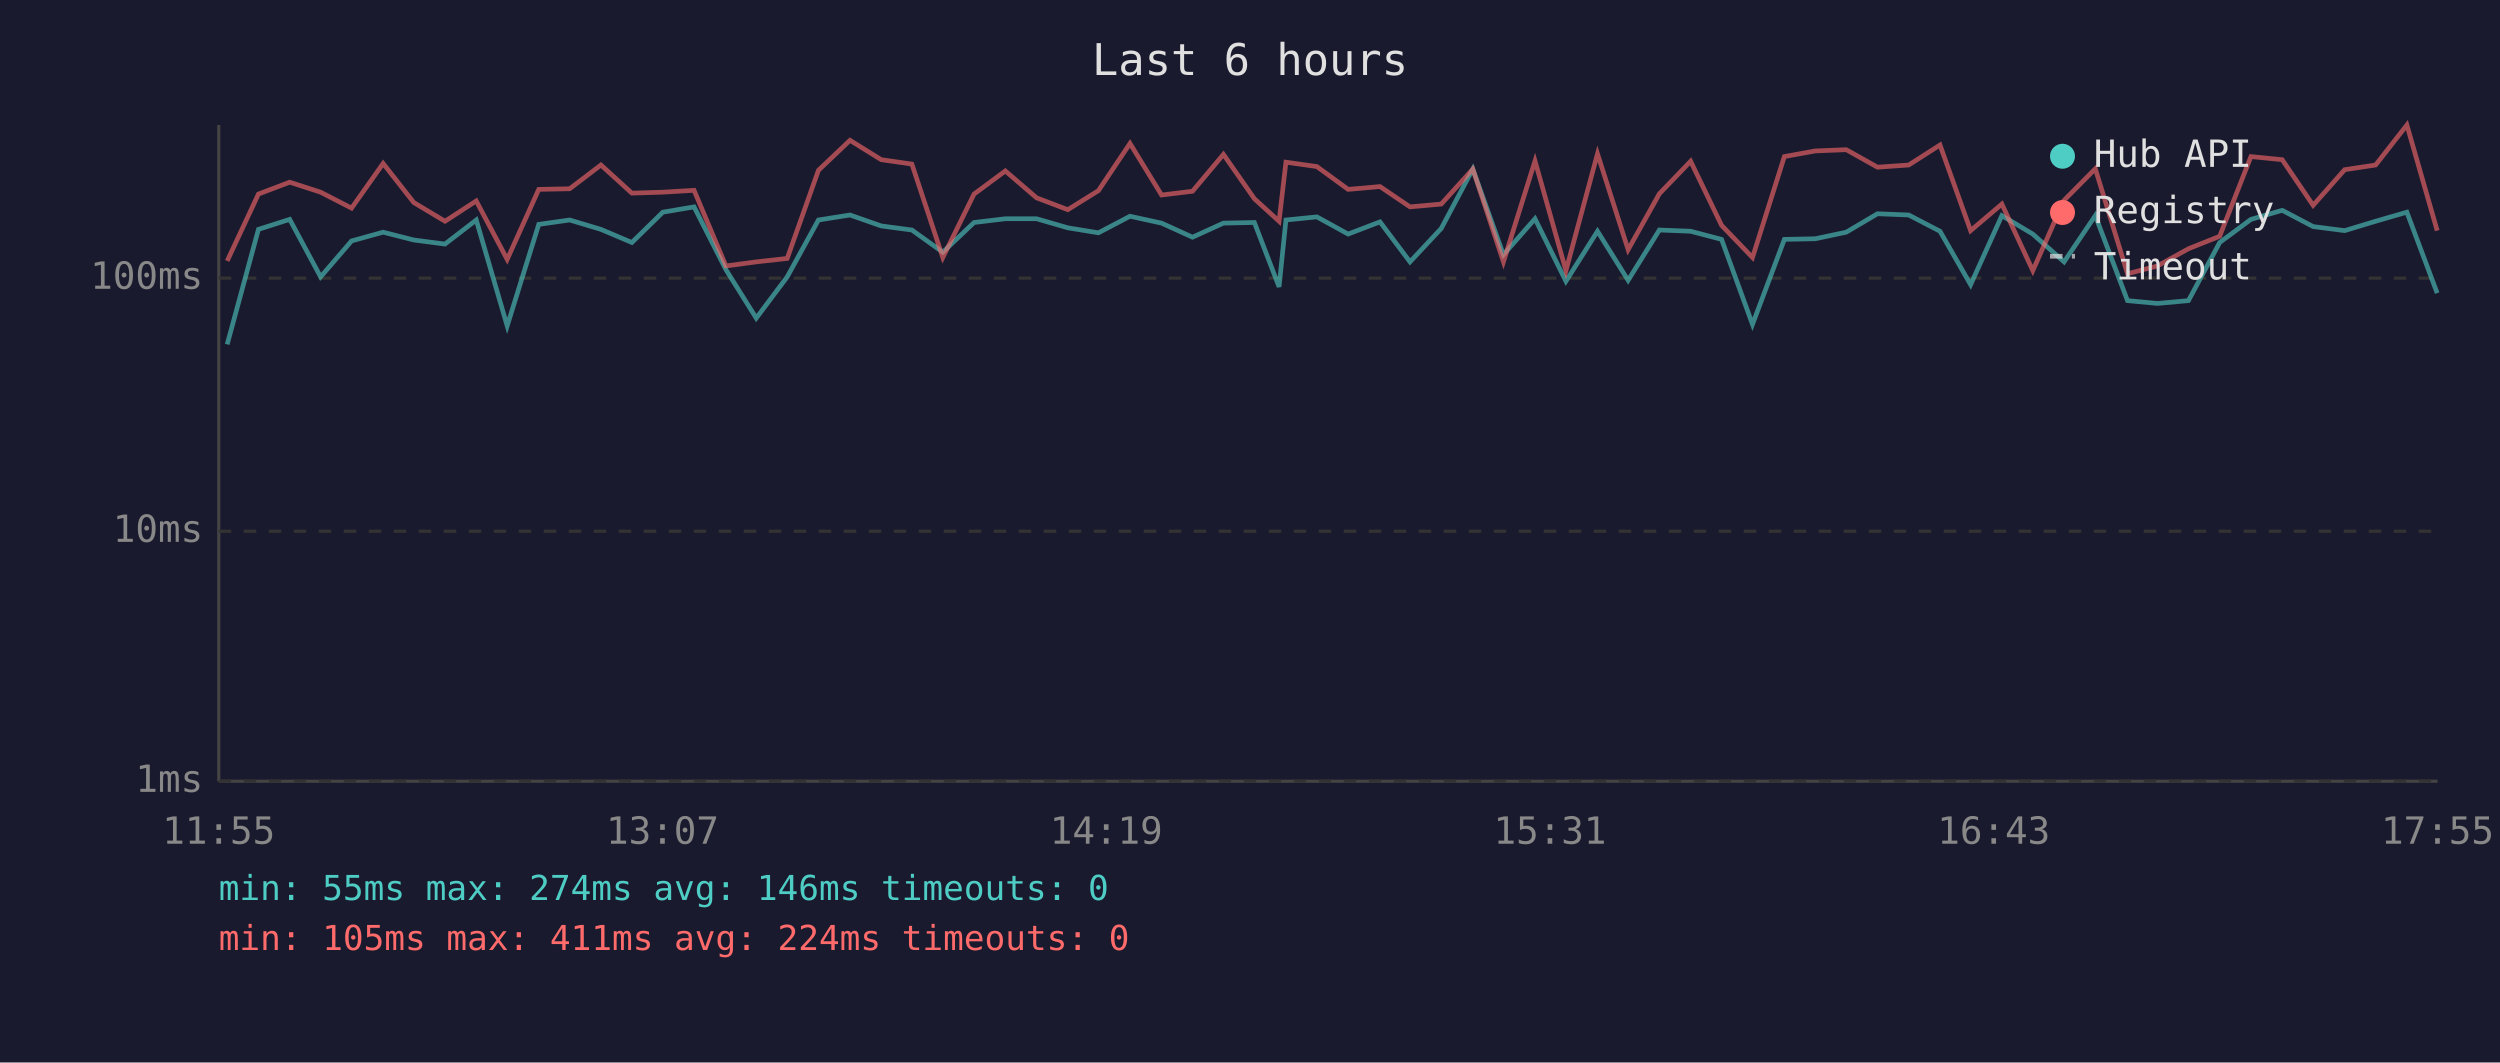
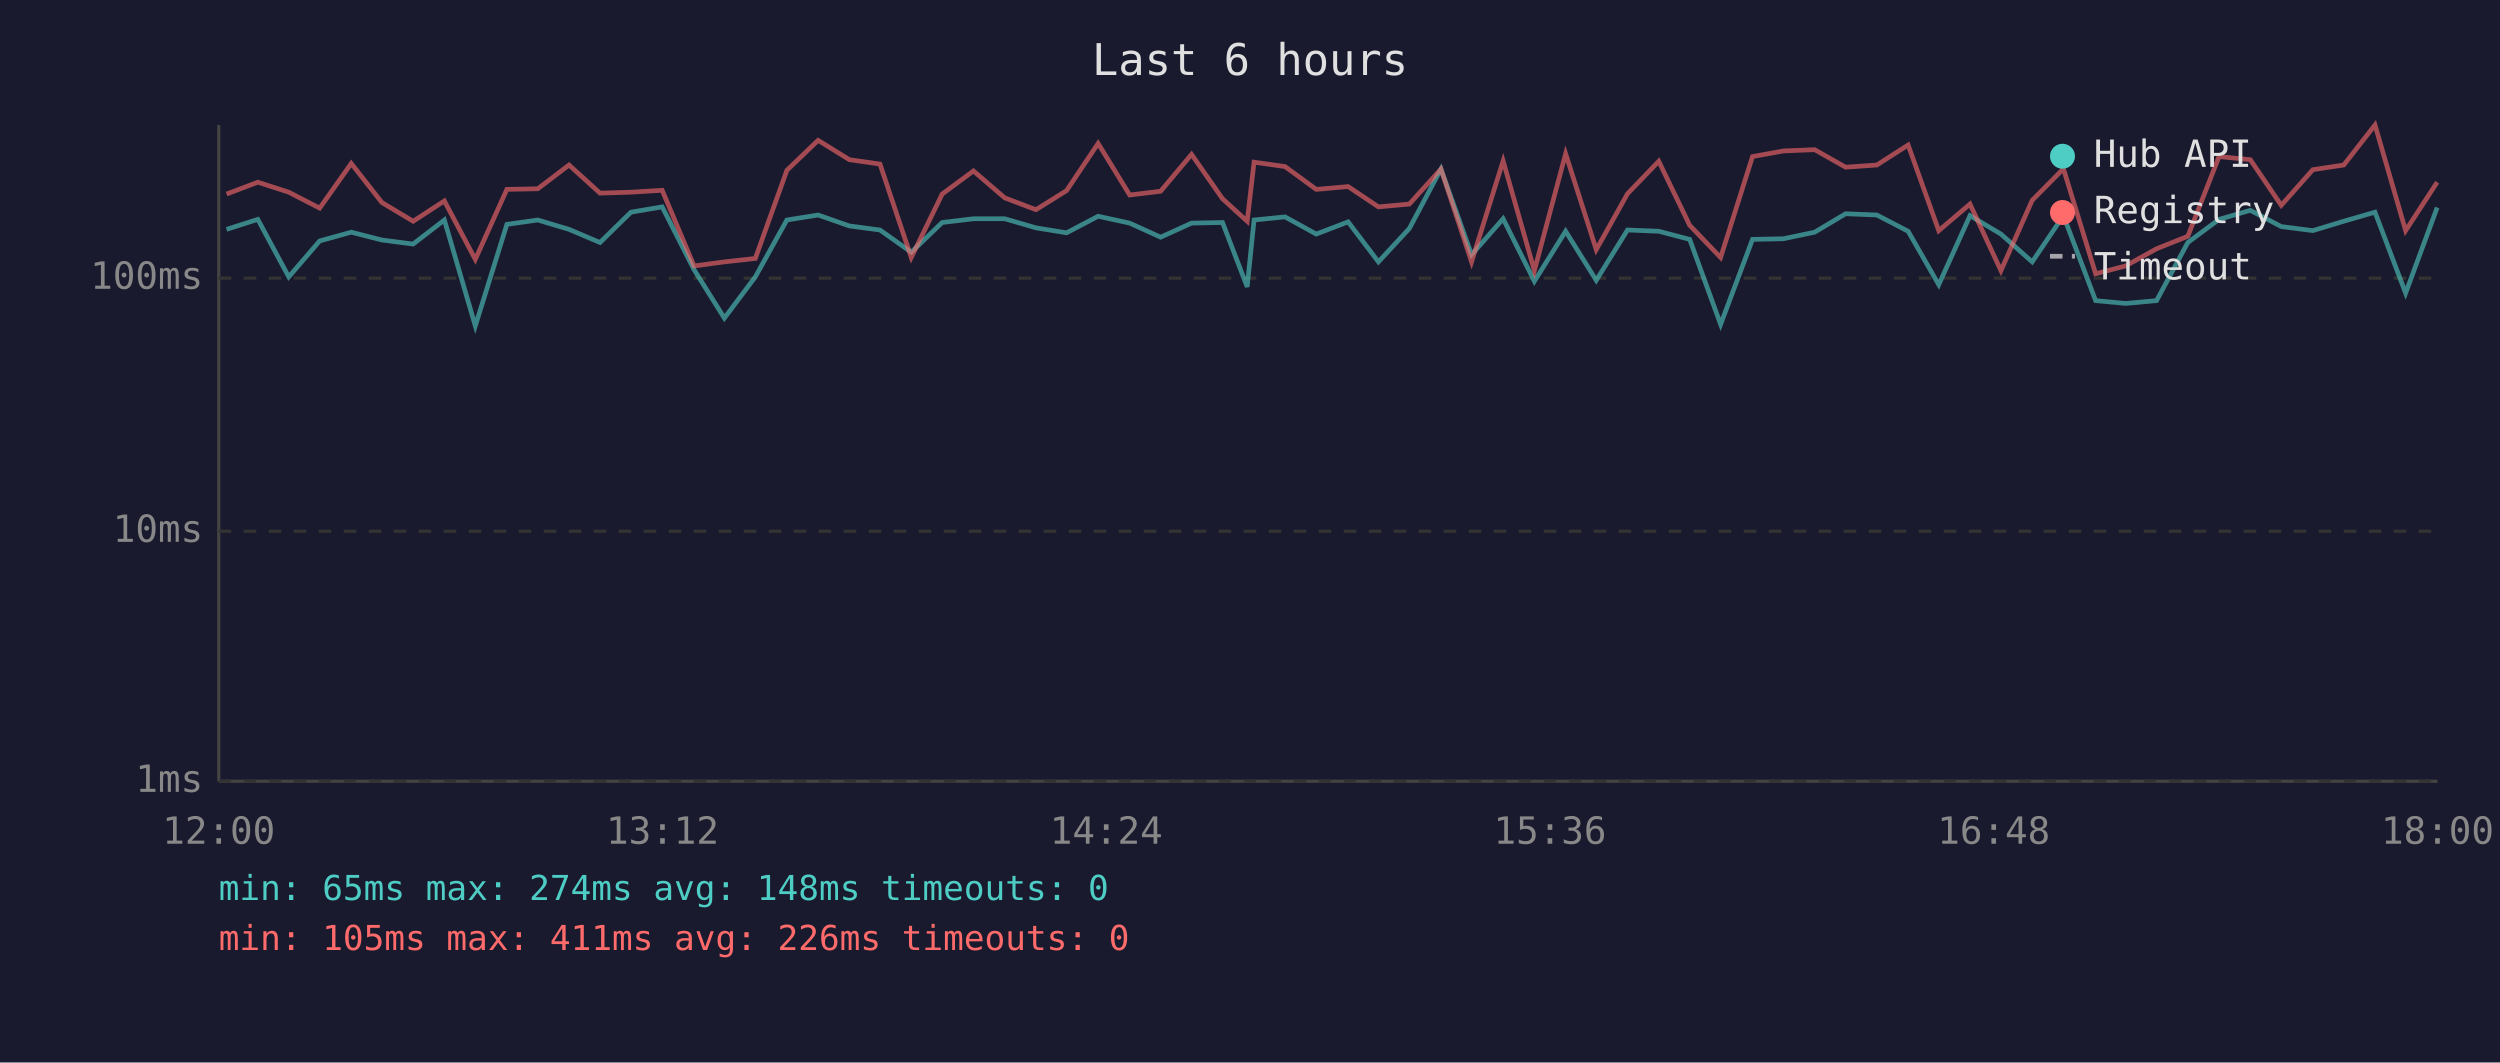
<svg xmlns="http://www.w3.org/2000/svg" viewBox="0 0 800 340" font-family="monospace" font-size="12">
  <rect width="800" height="340" fill="#1a1a2e" />
  <text x="400" y="24" fill="#e0e0e0" font-size="14" text-anchor="middle">Last 6 hours</text>
  <line x1="70" y1="40" x2="70" y2="250" stroke="#444" stroke-width="1" />
  <line x1="70" y1="250" x2="780" y2="250" stroke="#444" stroke-width="1" />
  <line x1="70" y1="250" x2="780" y2="250" stroke="#333" stroke-width="1" stroke-dasharray="4" />
  <text x="65" y="250" fill="#888" text-anchor="end" dominant-baseline="middle">1ms</text>
  <line x1="70" y1="170" x2="780" y2="170" stroke="#333" stroke-width="1" stroke-dasharray="4" />
  <text x="65" y="170" fill="#888" text-anchor="end" dominant-baseline="middle">10ms</text>
  <line x1="70" y1="89" x2="780" y2="89" stroke="#333" stroke-width="1" stroke-dasharray="4" />
  <text x="65" y="89" fill="#888" text-anchor="end" dominant-baseline="middle">100ms</text>
-   <text x="70" y="270" fill="#888" text-anchor="middle">11:55</text>
-   <text x="212" y="270" fill="#888" text-anchor="middle">13:07</text>
-   <text x="354" y="270" fill="#888" text-anchor="middle">14:19</text>
-   <text x="496" y="270" fill="#888" text-anchor="middle">15:31</text>
-   <text x="638" y="270" fill="#888" text-anchor="middle">16:43</text>
-   <text x="780" y="270" fill="#888" text-anchor="middle">17:55</text>
-   <polyline points="72.7,110.2 82.7,73.4 92.7,70.2 102.6,88.6 112.5,77.1 122.6,74.3 132.4,76.8 142.4,78.1 152.4,70.4 162.3,104.3 172.4,71.8 182.3,70.4 192.3,73.4 202.2,77.6 212.1,67.9 222.1,66.2 232.3,86.3 242.0,101.8 251.9,88.6 261.9,70.4 272.0,68.8 282.0,72.3 291.8,73.6 301.7,80.7 311.7,71.2 321.7,70.0 331.7,70.0 341.7,72.9 351.5,74.5 361.6,69.2 371.7,71.4 381.6,75.9 391.5,71.4 401.4,71.2 409.3,91.8 411.5,70.4 421.4,69.4 431.4,74.9 441.6,71.0 451.2,83.8 461.2,73.1 471.3,54.1 481.1,81.5 491.2,70.0 501.1,90.0 511.2,74.0 521.0,89.7 531.0,73.6 541.0,74.0 550.9,76.6 560.8,103.8 571.0,76.6 580.9,76.4 590.8,74.3 600.8,68.4 610.8,68.8 620.8,74.0 630.6,91.1 640.6,69.0 650.5,74.9 660.5,83.8 670.5,69.0 680.8,96.2 690.4,97.1 700.3,96.2 710.3,77.6 720.3,70.2 730.3,67.3 740.2,72.5 750.3,73.8 760.2,70.8 770.2,67.9 779.9,93.8" fill="none" stroke="#4ecdc4" stroke-width="1.5" opacity="0.6" />
-   <polyline points="72.7,83.5 82.7,62.1 92.7,58.3 102.6,61.5 112.5,66.6 122.6,52.3 132.4,64.8 142.4,70.8 152.4,64.3 162.3,83.0 172.4,60.6 182.3,60.4 192.3,52.8 202.2,61.8 212.1,61.5 222.1,60.9 232.3,85.1 242.0,83.8 251.9,82.7 261.9,54.5 272.0,44.9 282.0,51.1 291.8,52.5 301.7,82.4 311.7,62.1 321.7,54.7 331.7,63.3 341.7,67.1 351.5,61.0 361.6,45.9 371.7,62.4 381.6,61.2 391.5,49.4 401.4,63.6 409.3,70.8 411.5,51.9 421.4,53.3 431.4,60.6 441.6,59.7 451.2,66.2 461.2,65.3 471.3,54.1 481.1,83.8 491.2,51.5 501.1,86.6 511.2,49.2 521.0,79.9 531.0,62.0 541.0,51.6 550.9,72.1 560.8,82.4 571.0,50.1 580.9,48.3 590.8,47.9 600.8,53.5 610.8,52.8 620.8,46.4 630.6,73.8 640.6,65.3 650.5,86.6 660.5,64.1 670.5,54.0 680.8,87.6 690.4,85.1 700.3,79.6 710.3,75.6 720.3,50.1 730.3,51.1 740.2,65.7 750.3,54.3 760.2,52.8 770.2,40.0 779.9,73.8" fill="none" stroke="#ff6b6b" stroke-width="1.5" opacity="0.6" />
+   <text x="70" y="270" fill="#888" text-anchor="middle">12:00</text>
+   <text x="212" y="270" fill="#888" text-anchor="middle">13:12</text>
+   <text x="354" y="270" fill="#888" text-anchor="middle">14:24</text>
+   <text x="496" y="270" fill="#888" text-anchor="middle">15:36</text>
+   <text x="638" y="270" fill="#888" text-anchor="middle">16:48</text>
+   <text x="780" y="270" fill="#888" text-anchor="middle">18:00</text>
+   <polyline points="72.5,73.4 82.5,70.2 92.4,88.6 102.3,77.1 112.4,74.3 122.2,76.8 132.2,78.1 142.2,70.4 152.1,104.3 162.2,71.8 172.1,70.4 182.1,73.4 192.0,77.6 201.9,67.9 211.9,66.2 222.1,86.3 231.8,101.8 241.7,88.6 251.8,70.4 261.8,68.8 271.8,72.3 281.6,73.6 291.6,80.7 301.5,71.2 311.5,70.0 321.5,70.0 331.5,72.9 341.3,74.5 351.4,69.2 361.5,71.4 371.4,75.9 381.3,71.4 391.2,71.2 399.1,91.8 401.3,70.4 411.2,69.4 421.2,74.9 431.4,71.0 441.1,83.8 451.0,73.1 461.1,54.1 470.9,81.5 481.0,70.0 491.0,90.0 501.0,74.0 510.8,89.7 520.8,73.6 530.8,74.0 540.7,76.6 550.6,103.8 560.8,76.6 570.7,76.4 580.7,74.3 590.6,68.4 600.6,68.8 610.6,74.0 620.4,91.1 630.4,69.0 640.3,74.9 650.3,83.8 660.3,69.0 670.6,96.2 680.2,97.1 690.1,96.2 700.1,77.6 710.1,70.2 720.1,67.3 730.0,72.5 740.1,73.8 750.0,70.8 760.0,67.9 769.8,93.8 779.9,66.4" fill="none" stroke="#4ecdc4" stroke-width="1.5" opacity="0.6" />
+   <polyline points="72.5,62.1 82.5,58.3 92.4,61.5 102.3,66.6 112.4,52.3 122.2,64.8 132.2,70.8 142.2,64.3 152.1,83.0 162.2,60.6 172.1,60.4 182.1,52.8 192.0,61.8 201.9,61.5 211.9,60.9 222.1,85.1 231.8,83.8 241.7,82.7 251.8,54.5 261.8,44.9 271.8,51.1 281.6,52.5 291.6,82.4 301.5,62.1 311.5,54.7 321.5,63.3 331.5,67.1 341.3,61.0 351.4,45.9 361.5,62.4 371.4,61.2 381.3,49.4 391.2,63.6 399.1,70.8 401.3,51.9 411.2,53.3 421.2,60.6 431.4,59.7 441.1,66.2 451.0,65.3 461.1,54.1 470.9,83.8 481.0,51.5 491.0,86.6 501.0,49.2 510.8,79.9 520.8,62.0 530.8,51.6 540.7,72.1 550.6,82.4 560.8,50.1 570.7,48.3 580.7,47.9 590.6,53.5 600.6,52.8 610.6,46.4 620.4,73.8 630.4,65.3 640.3,86.6 650.3,64.1 660.3,54.0 670.6,87.6 680.2,85.1 690.1,79.6 700.1,75.6 710.1,50.1 720.1,51.1 730.0,65.7 740.1,54.3 750.0,52.8 760.0,40.0 769.8,73.8 779.9,58.3" fill="none" stroke="#ff6b6b" stroke-width="1.5" opacity="0.6" />
  <circle cx="660" cy="50" r="4" fill="#4ecdc4" />
  <text x="670" y="50" fill="#e0e0e0" dominant-baseline="middle">Hub API</text>
  <circle cx="660" cy="68" r="4" fill="#ff6b6b" />
  <text x="670" y="68" fill="#e0e0e0" dominant-baseline="middle">Registry</text>
  <line x1="656" y1="82" x2="664" y2="82" stroke="#e0e0e0" stroke-width="1.5" stroke-dasharray="4,3" opacity="0.7" />
  <text x="670" y="86" fill="#e0e0e0" dominant-baseline="middle">Timeout</text>
-   <text x="70" y="288" fill="#4ecdc4" font-size="11">min: 55ms  max: 274ms  avg: 146ms  timeouts: 0</text>
-   <text x="70" y="304" fill="#ff6b6b" font-size="11">min: 105ms  max: 411ms  avg: 224ms  timeouts: 0</text>
+   <text x="70" y="288" fill="#4ecdc4" font-size="11">min: 65ms  max: 274ms  avg: 148ms  timeouts: 0</text>
+   <text x="70" y="304" fill="#ff6b6b" font-size="11">min: 105ms  max: 411ms  avg: 226ms  timeouts: 0</text>
</svg>
